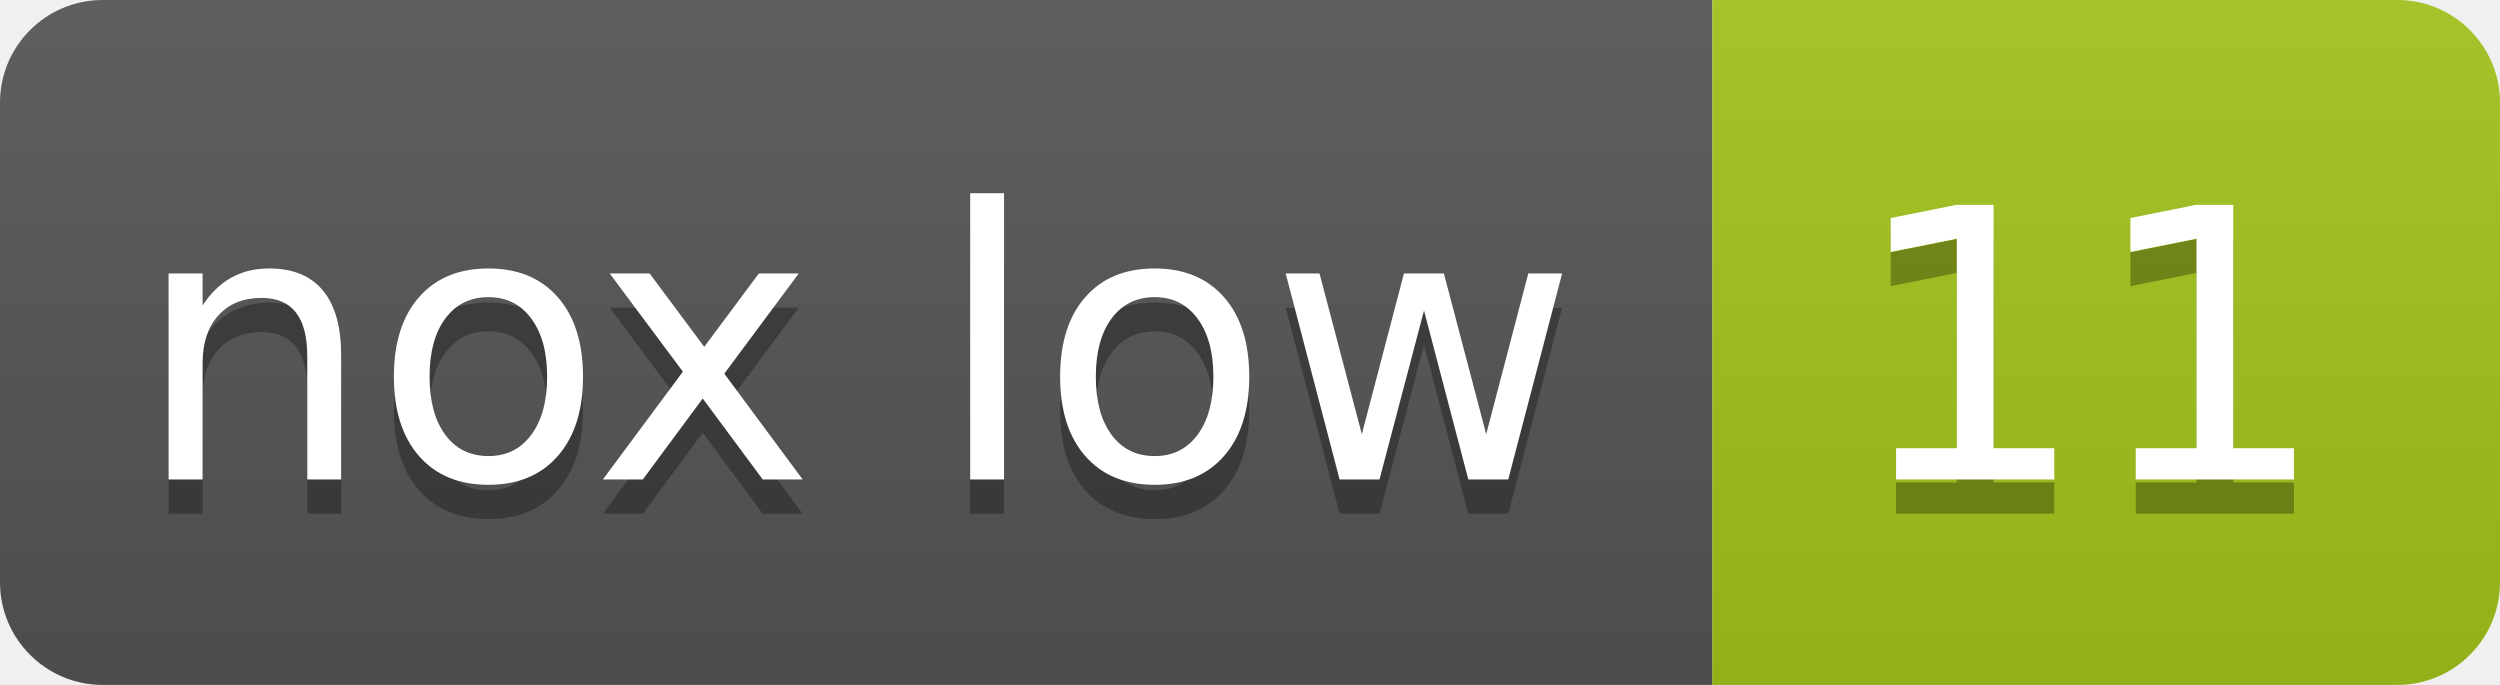
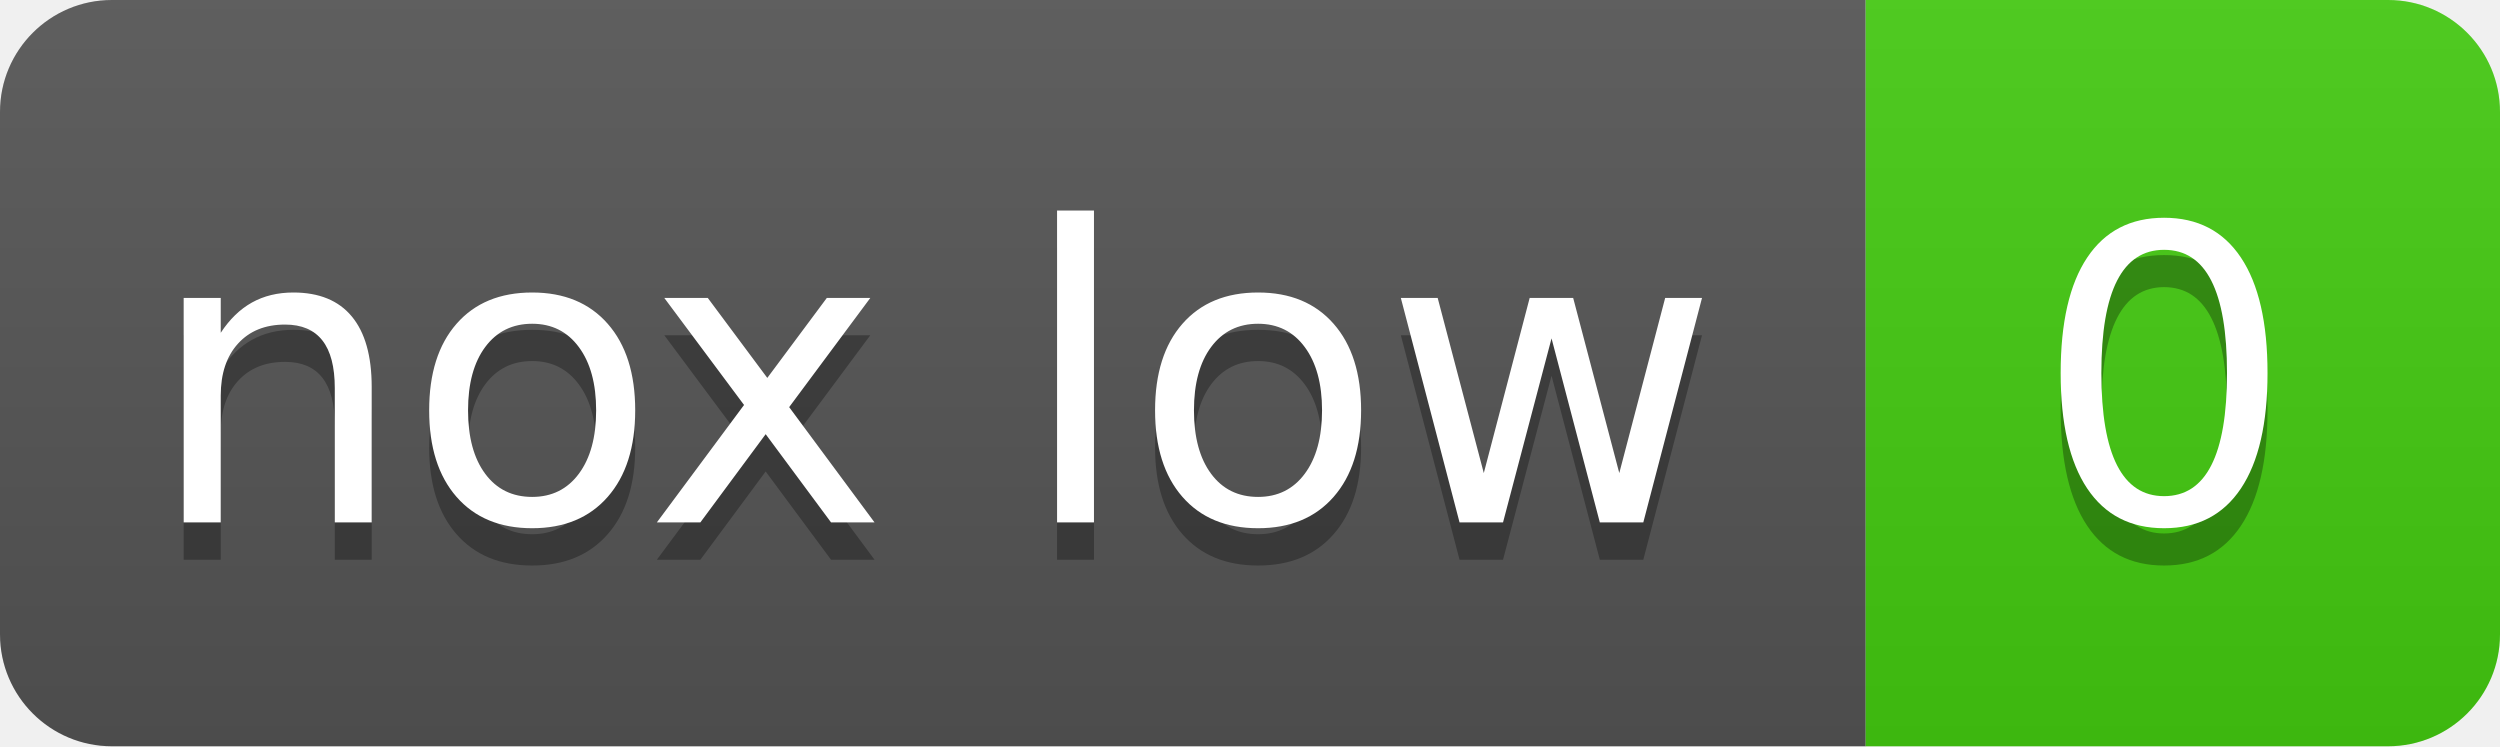
- <svg xmlns="http://www.w3.org/2000/svg" width="73" height="20" role="img" aria-label="nox low: 11">
+ <svg xmlns="http://www.w3.org/2000/svg" width="67" height="20" role="img" aria-label="nox low: 0">
  <linearGradient id="s" x2="0" y2="100%">
    <stop offset="0" stop-color="#bbb" stop-opacity=".1" />
    <stop offset="1" stop-opacity=".1" />
  </linearGradient>
  <clipPath id="r">
-     <rect width="73" height="20" rx="3" fill="#fff" />
+     <rect width="67" height="20" rx="3" fill="#fff" />
  </clipPath>
  <g clip-path="url(#r)">
    <rect width="50" height="20" fill="#555" />
-     <rect x="50" width="23" height="20" fill="#a3c51c" />
-     <rect width="73" height="20" fill="url(#s)" />
+     <rect x="50" width="17" height="20" fill="#4c1" />
+     <rect width="67" height="20" fill="url(#s)" />
  </g>
  <g fill="#fff" text-anchor="middle" font-family="Verdana,Geneva,DejaVu Sans,sans-serif" text-rendering="geometricPrecision" font-size="110">
    <text aria-hidden="true" x="250" y="150" fill="#010101" fill-opacity=".3" transform="scale(.1)">nox low</text>
    <text x="250" y="140" transform="scale(.1)">nox low</text>
-     <text aria-hidden="true" x="610" y="150" fill="#010101" fill-opacity=".3" transform="scale(.1)">11</text>
-     <text x="610" y="140" transform="scale(.1)">11</text>
+     <text aria-hidden="true" x="580" y="150" fill="#010101" fill-opacity=".3" transform="scale(.1)">0</text>
+     <text x="580" y="140" transform="scale(.1)">0</text>
  </g>
</svg>
